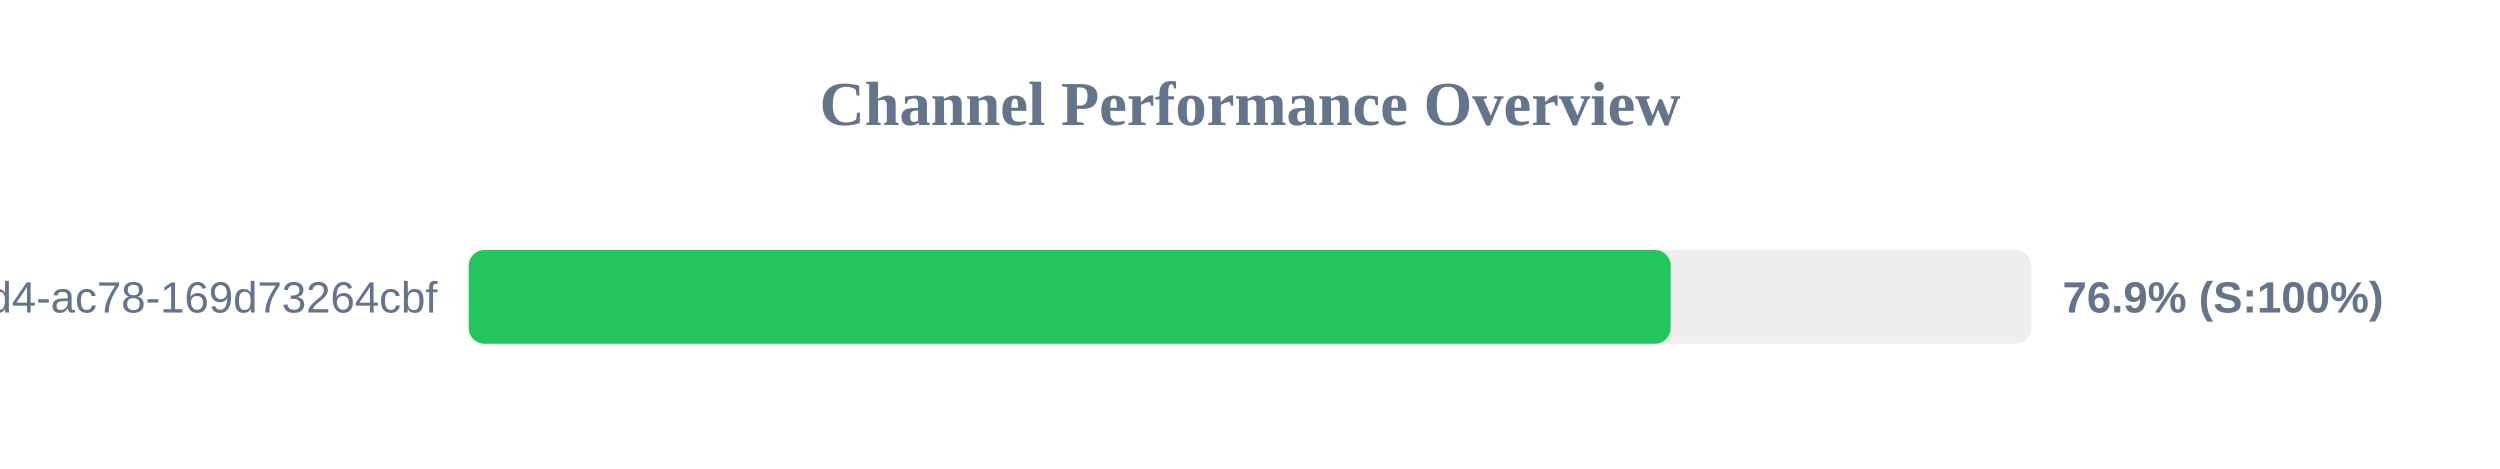
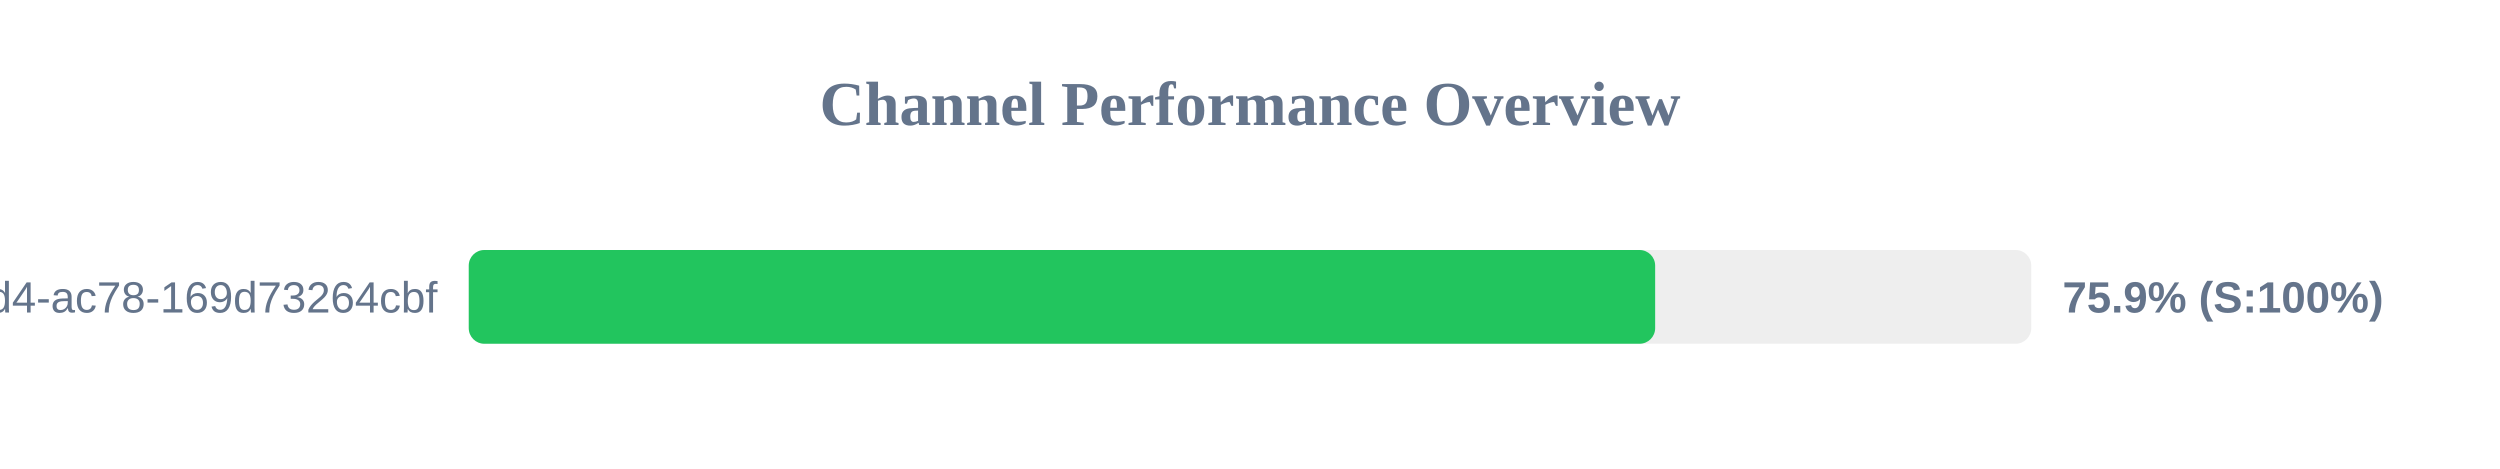
<svg xmlns="http://www.w3.org/2000/svg" width="800" height="150" version="1.1">
  <style>
        .row { font: 14px Arial; fill: #64748b; }
        .score { font: bold 14px Arial; fill: #64748b; }
    </style>
  <text x="400" y="40" text-anchor="middle" font-size="20px" font-weight="bold" fill="#64748b">Channel Performance Overview</text>
  <rect x="150" y="80" width="500" height="30" fill="#eee" rx="5" />
-   <rect x="150" y="80" width="384.6" height="30" fill="#22c55e" rx="5" />
+   <rect x="150" y="80" width="379.65" height="30" fill="#22c55e" rx="5" />
  <text x="140" y="100" text-anchor="end" class="row">?uuid=48c2c901-72e6-46d4-ac78-169d73264cbf</text>
-   <text x="660" y="100" text-anchor="start" class="score">76.9% (S:100%)</text>
+   <text x="660" y="100" text-anchor="start" class="score">75.9% (S:100%)</text>
</svg>
